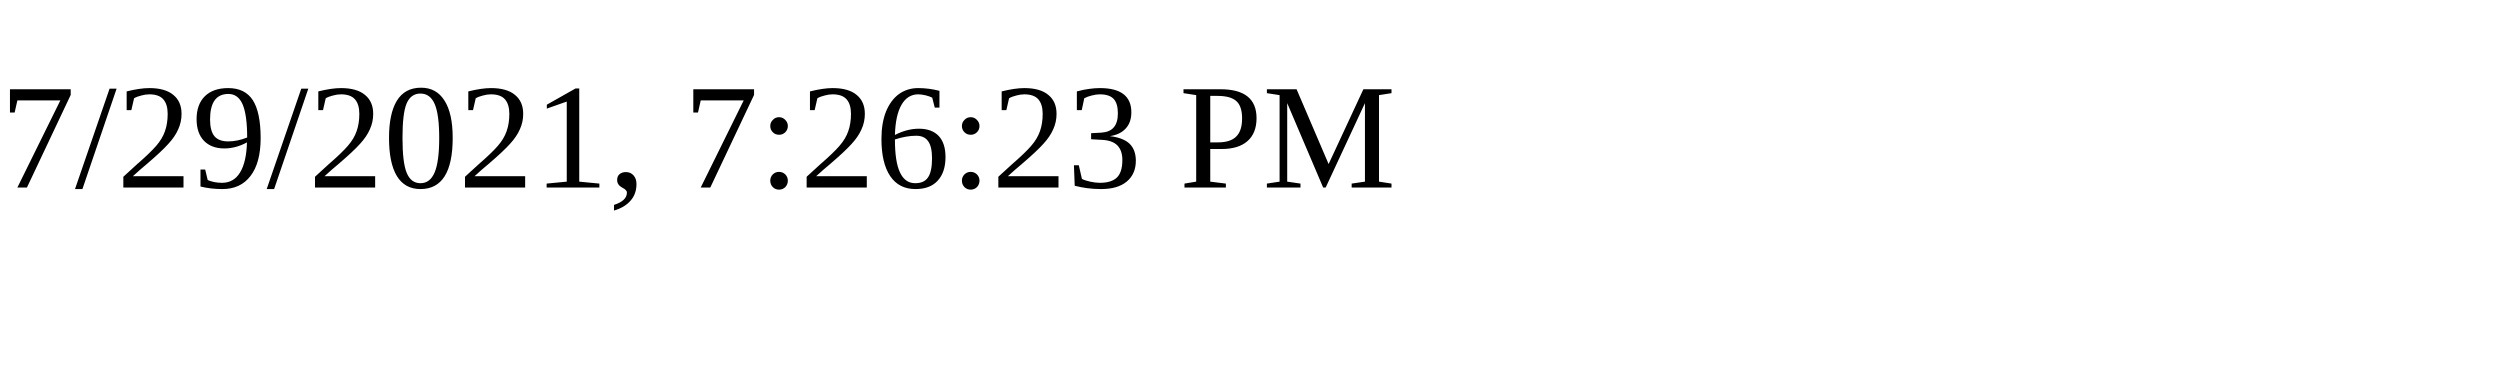
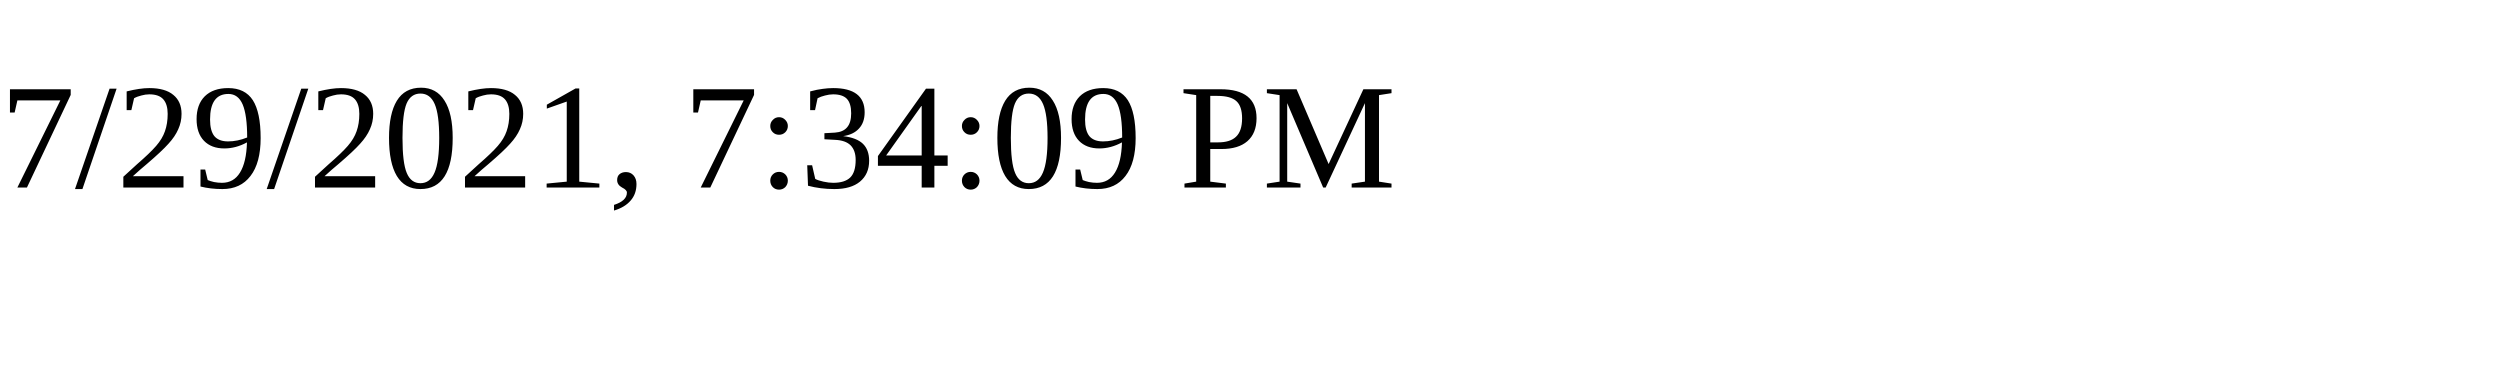
<svg xmlns="http://www.w3.org/2000/svg" height="30" width="200">
-   <text x="0" y="15">7/29/2021, 7:26:23 PM</text>
+   <text x="0" y="15">7/29/2021, 7:34:09 PM</text>
</svg>
